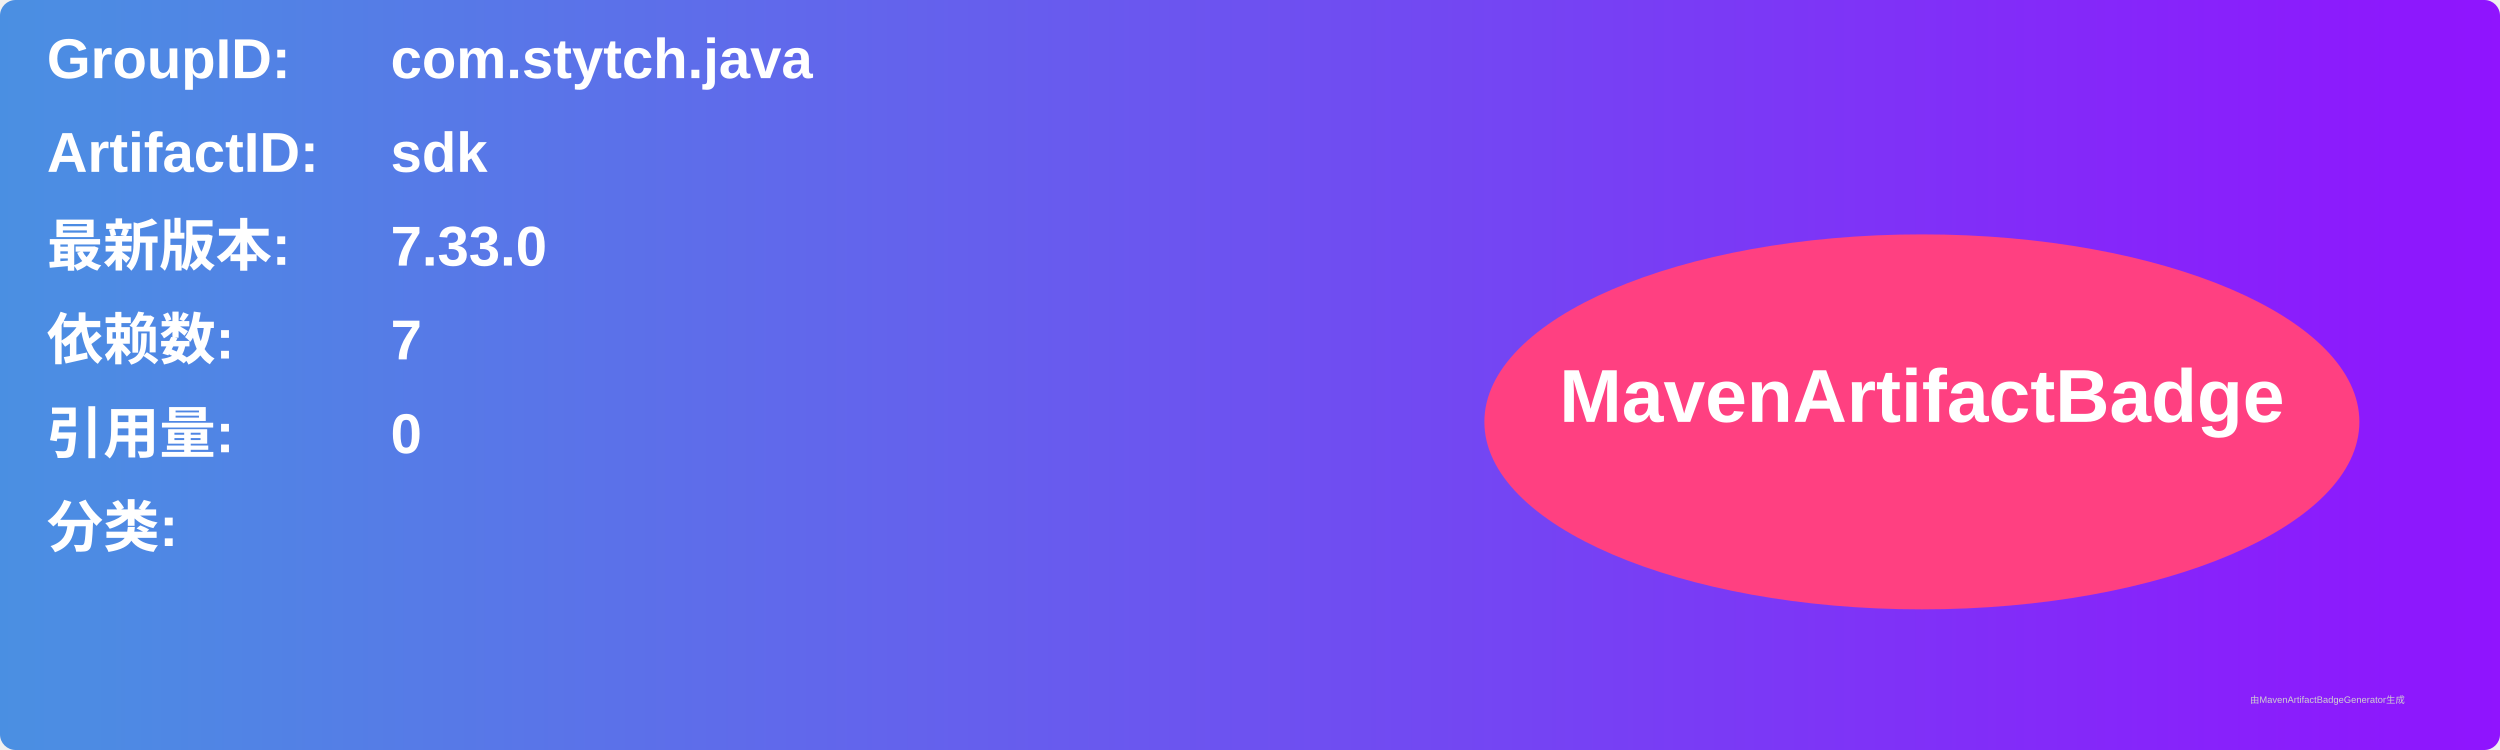
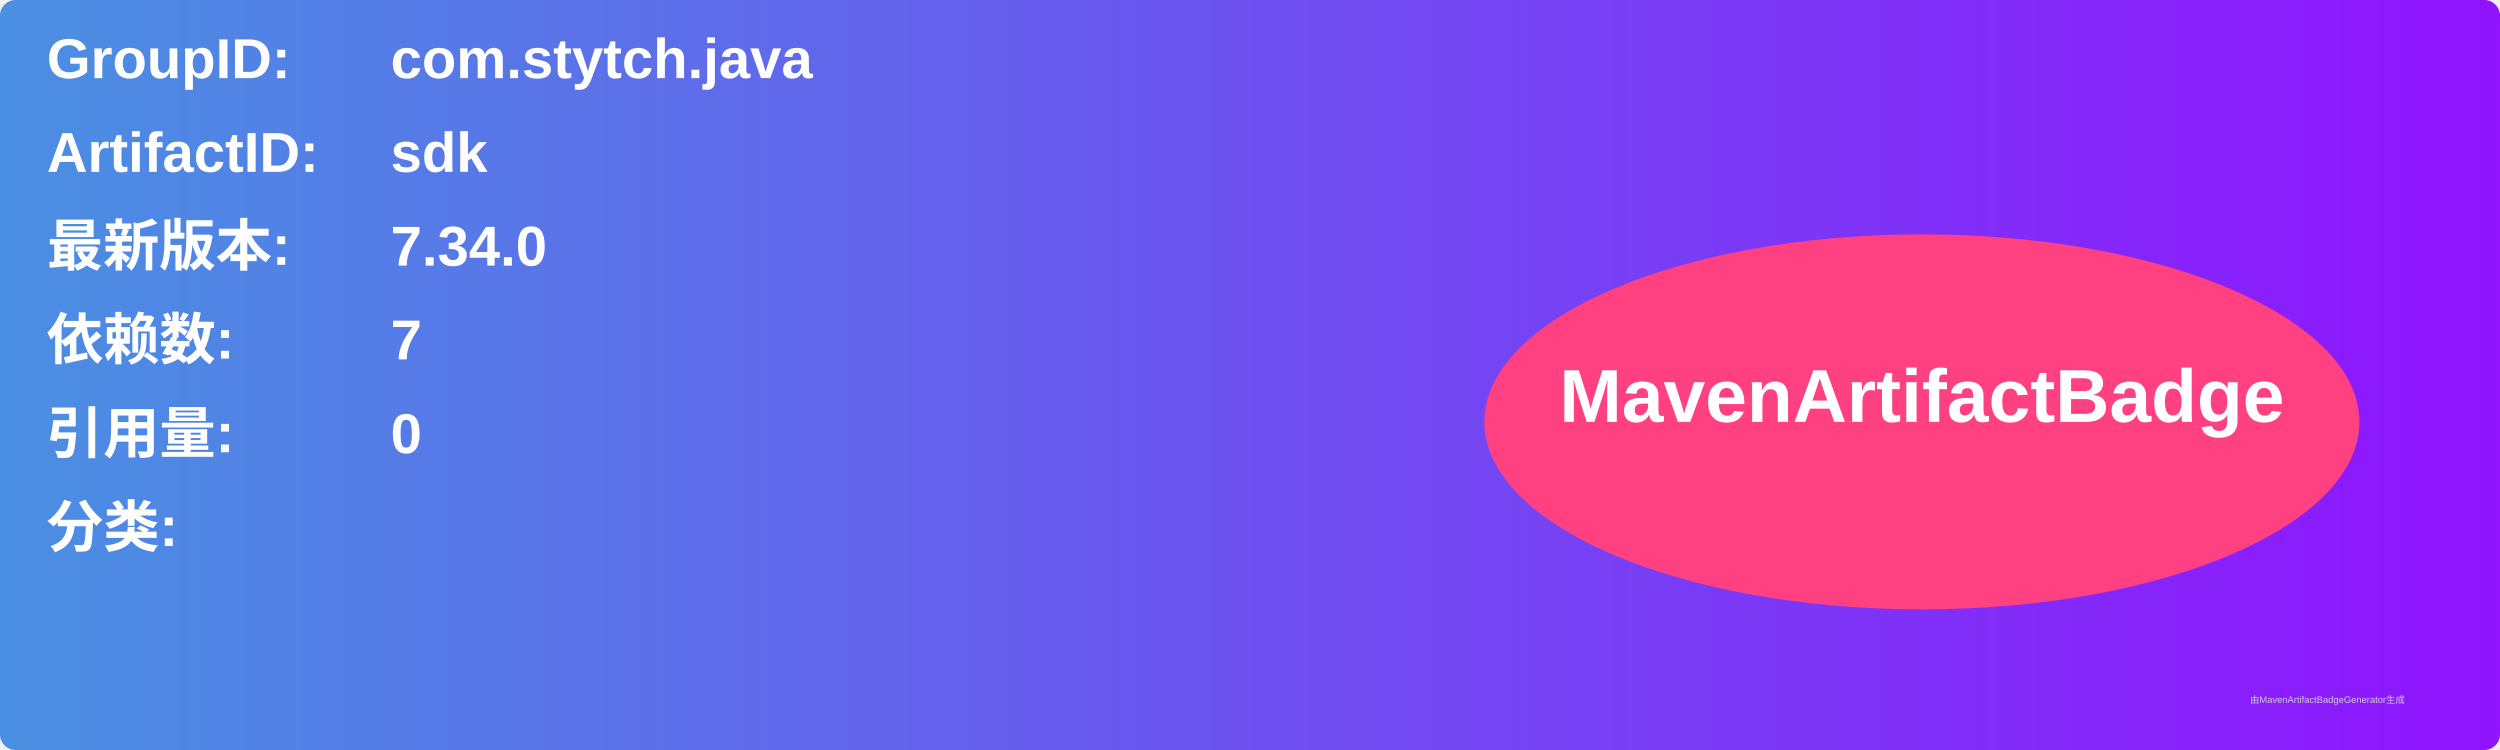
<svg xmlns="http://www.w3.org/2000/svg" width="800" height="240" viewBox="0 0 800 240">
  <linearGradient id="grad" x1="0%" y1="0%" x2="100%" y2="0%">
    <stop offset="0%" stop-color="#4a90e2" />
    <stop offset="100%" stop-color="#9013fe" />
  </linearGradient>
  <rect width="100%" height="100%" rx="5" ry="5" fill="url(#grad)" />
  <g transform="translate(15, 15)">
    <text x="0" y="10" font-family="Arial" font-size="18" fill="white" font-weight="bold" width="260">GroupID:</text>
    <text x="110" y="10" font-family="Arial" font-size="18" fill="white" font-weight="bold" width="460">com.stytch.java</text>
    <text x="0" y="40" font-family="Arial" font-size="18" fill="white" font-weight="bold" width="260">ArtifactID:</text>
    <text x="110" y="40" font-family="Arial" font-size="18" fill="white" font-weight="bold" width="460">sdk</text>
    <text x="0" y="70" font-family="Arial" font-size="18" fill="white" font-weight="bold">最新版本:</text>
    <text x="110" y="70" font-family="Arial" font-size="18" fill="white" font-weight="bold">
-       <tspan font-weight="bold">7.33.0</tspan>
+       <tspan font-weight="bold">7.34.0</tspan>
    </text>
    <text x="0" y="100" font-family="Arial" font-size="18" fill="white" font-weight="bold">依赖数: </text>
    <text x="110" y="100" font-family="Arial" font-size="18" fill="white">
      <tspan font-weight="bold">7</tspan>
    </text>
    <text x="0" y="130" font-family="Arial" font-size="18" fill="white" font-weight="bold">引用量: </text>
    <text x="110" y="130" font-family="Arial" font-size="18" fill="white">
      <tspan font-weight="bold">0</tspan>
    </text>
    <text x="0" y="160" font-family="Arial" font-size="18" fill="white" font-weight="bold">分类:</text>
    <text x="10" y="190" font-family="Arial" font-size="10" fill="white">
      <tspan font-weight="bold" />
    </text>
    <ellipse cx="600" cy="120" rx="140" ry="60" fill="#ff4081" />
    <text x="600" y="120" text-anchor="middle" font-family="Arial" font-size="24" fill="white" font-weight="bold">MavenArtifactBadge</text>
  </g>
  <text x="720" y="225" font-family="Arial" font-size="3" fill="#d0d0d0">由MavenArtifactBadgeGenerator生成</text>
</svg>
